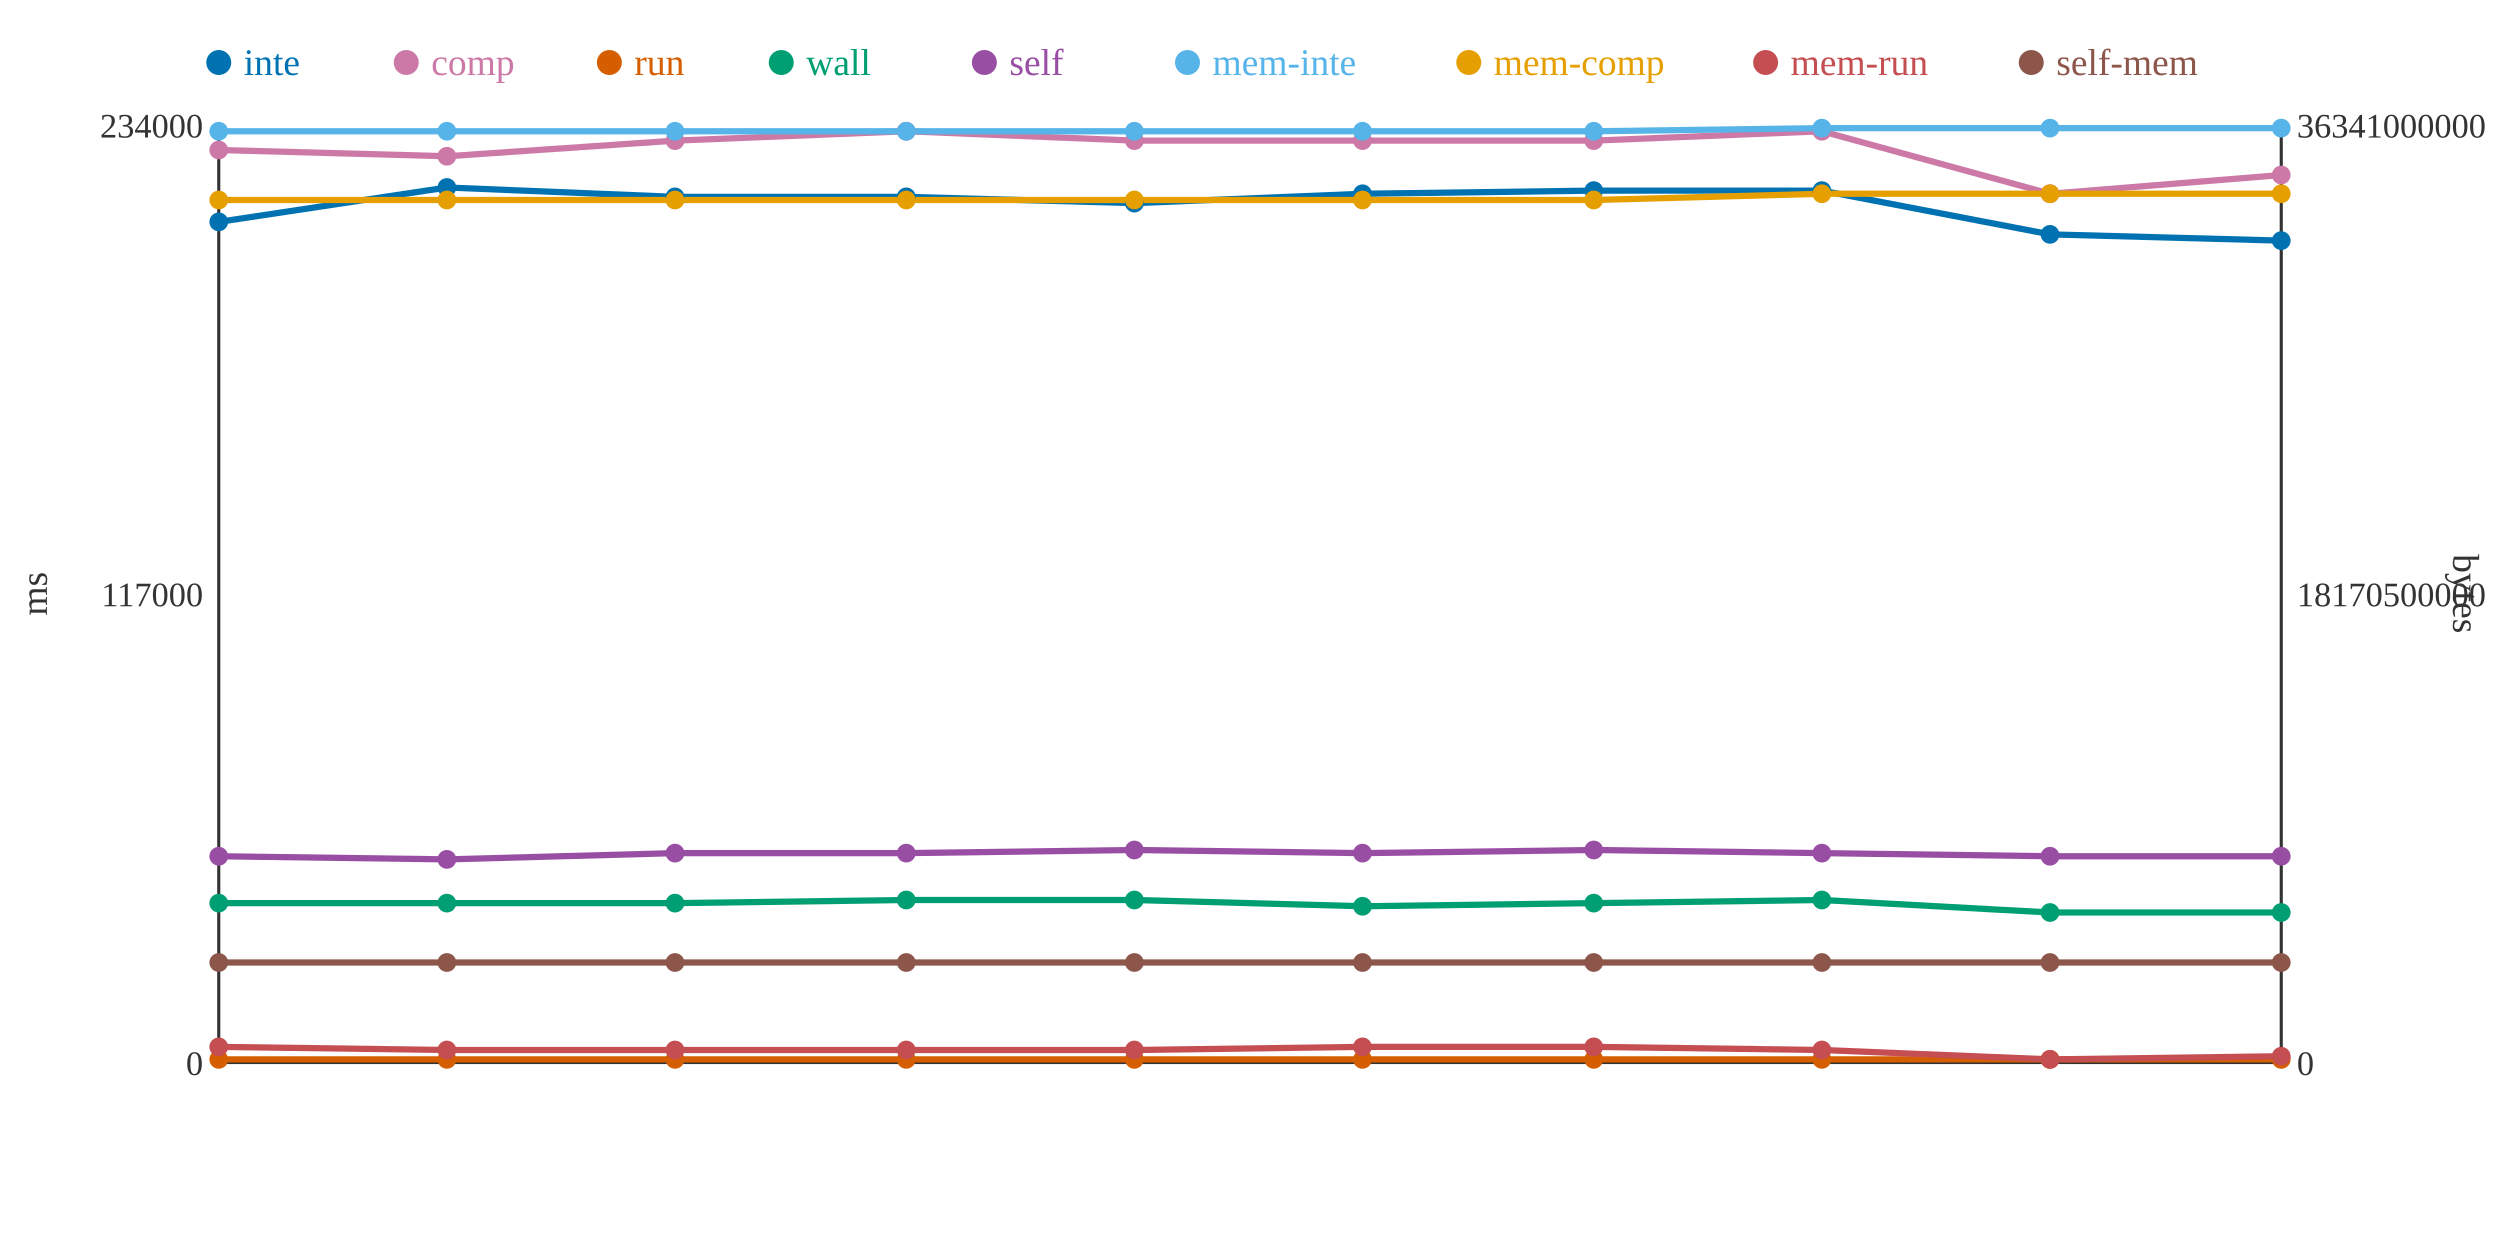
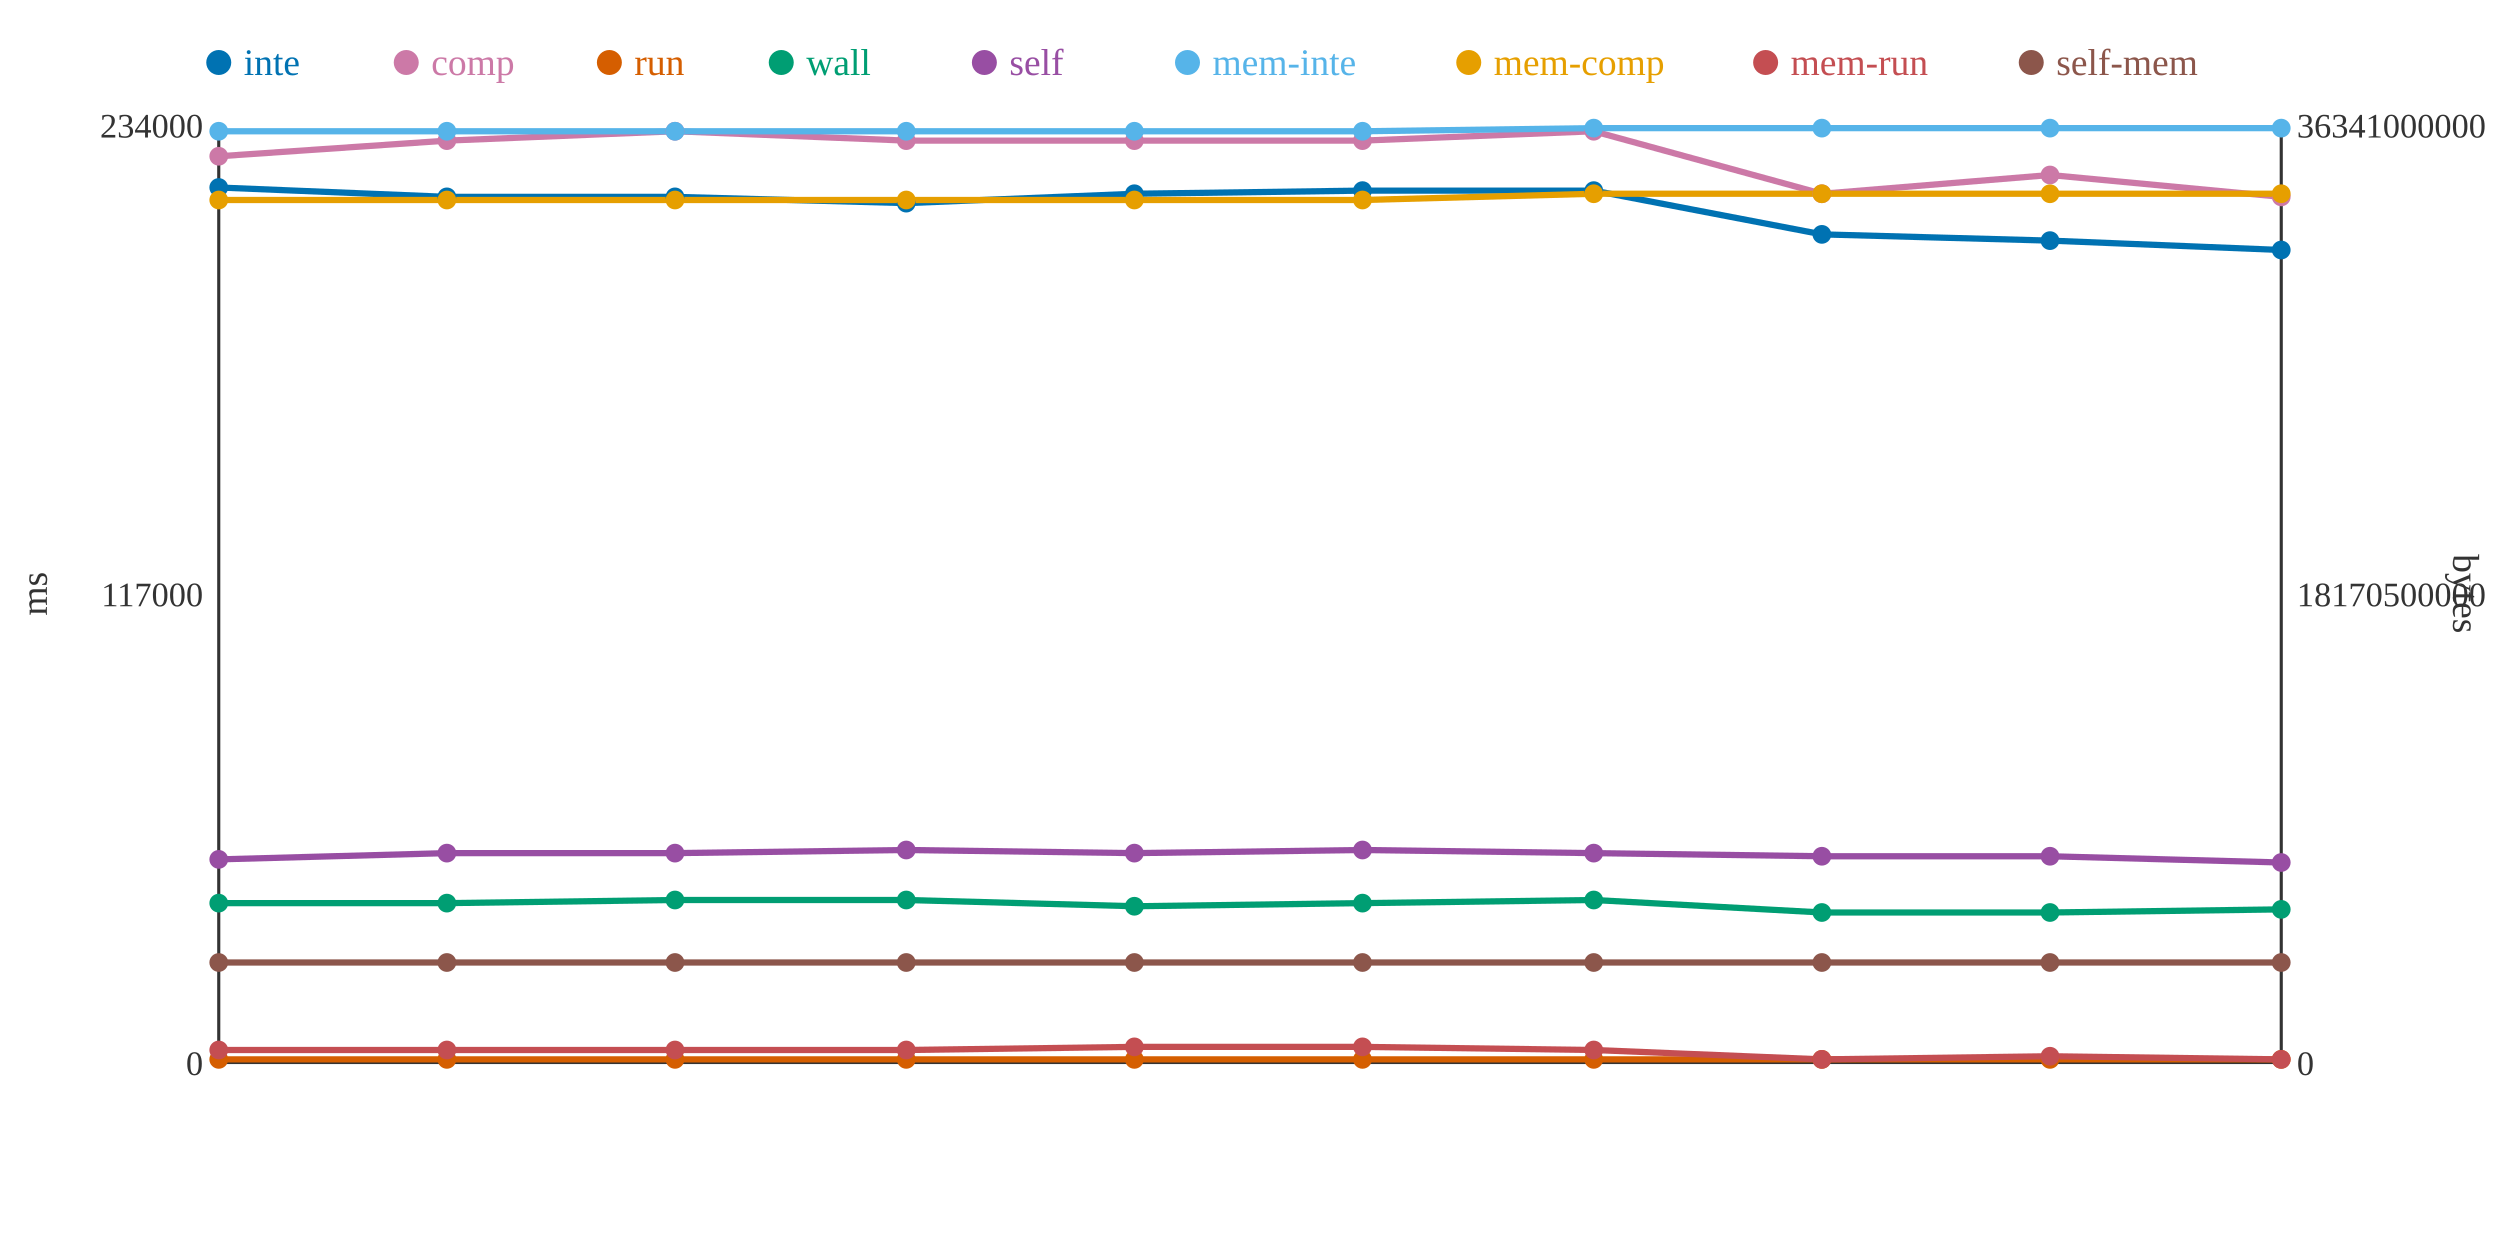
<svg xmlns="http://www.w3.org/2000/svg" width="800" height="400">
  <rect width="800" height="400" fill="white" />
  <line x1="70" y1="40" x2="70" y2="340" stroke="#333" stroke-width="1" />
  <line x1="70" y1="340" x2="730" y2="340" stroke="#333" stroke-width="1" />
  <line x1="730" y1="40" x2="730" y2="340" stroke="#333" stroke-width="1" />
  <text x="65" y="344" text-anchor="end" font-size="11" fill="#333">0</text>
  <text x="65" y="194" text-anchor="end" font-size="11" fill="#333">117000</text>
  <text x="65" y="44" text-anchor="end" font-size="11" fill="#333">234000</text>
  <text x="15" y="190" text-anchor="middle" font-size="12" fill="#333" transform="rotate(-90 15 190)">ms</text>
  <text x="735" y="344" text-anchor="start" font-size="11" fill="#333">0</text>
  <text x="735" y="194" text-anchor="start" font-size="11" fill="#333">18170500000</text>
  <text x="735" y="44" text-anchor="start" font-size="11" fill="#333">36341000000</text>
  <text x="785" y="190" text-anchor="middle" font-size="12" fill="#333" transform="rotate(90 785 190)">bytes</text>
-   <polyline points="70,71 143,60 216,63 290,63 363,65 436,62 510,61 583,61 656,75 730,77" fill="none" stroke="#0072B2" stroke-width="2" />
-   <polyline points="70,48 143,50 216,45 290,42 363,45 436,45 510,45 583,42 656,62 730,56" fill="none" stroke="#CC79A7" stroke-width="2" />
+   <polyline points="70,60 143,63 216,63 290,65 363,62 436,61 510,61 583,75 656,77 730,80" fill="none" stroke="#0072B2" stroke-width="2" />
+   <polyline points="70,50 143,45 216,42 290,45 363,45 436,45 510,42 583,62 656,56 730,63" fill="none" stroke="#CC79A7" stroke-width="2" />
  <polyline points="70,339 143,339 216,339 290,339 363,339 436,339 510,339 583,339 656,339 730,339" fill="none" stroke="#D55E00" stroke-width="2" />
-   <polyline points="70,289 143,289 216,289 290,288 363,288 436,290 510,289 583,288 656,292 730,292" fill="none" stroke="#009E73" stroke-width="2" />
-   <polyline points="70,274 143,275 216,273 290,273 363,272 436,273 510,272 583,273 656,274 730,274" fill="none" stroke="#984EA3" stroke-width="2" />
-   <polyline points="70,42 143,42 216,42 290,42 363,42 436,42 510,42 583,41 656,41 730,41" fill="none" stroke="#56B4E9" stroke-width="2" />
-   <polyline points="70,64 143,64 216,64 290,64 363,64 436,64 510,64 583,62 656,62 730,62" fill="none" stroke="#E69F00" stroke-width="2" />
-   <polyline points="70,335 143,336 216,336 290,336 363,336 436,335 510,335 583,336 656,339 730,338" fill="none" stroke="#C44E52" stroke-width="2" />
+   <polyline points="70,289 143,289 216,288 290,288 363,290 436,289 510,288 583,292 656,292 730,291" fill="none" stroke="#009E73" stroke-width="2" />
+   <polyline points="70,275 143,273 216,273 290,272 363,273 436,272 510,273 583,274 656,274 730,276" fill="none" stroke="#984EA3" stroke-width="2" />
+   <polyline points="70,42 143,42 216,42 290,42 363,42 436,42 510,41 583,41 656,41 730,41" fill="none" stroke="#56B4E9" stroke-width="2" />
+   <polyline points="70,64 143,64 216,64 290,64 363,64 436,64 510,62 583,62 656,62 730,62" fill="none" stroke="#E69F00" stroke-width="2" />
+   <polyline points="70,336 143,336 216,336 290,336 363,335 436,335 510,336 583,339 656,338 730,339" fill="none" stroke="#C44E52" stroke-width="2" />
  <polyline points="70,308 143,308 216,308 290,308 363,308 436,308 510,308 583,308 656,308 730,308" fill="none" stroke="#8C564B" stroke-width="2" />
-   <circle cx="70" cy="71" r="3" fill="#0072B2" />
-   <circle cx="70" cy="48" r="3" fill="#CC79A7" />
+   <circle cx="70" cy="60" r="3" fill="#0072B2" />
+   <circle cx="70" cy="50" r="3" fill="#CC79A7" />
  <circle cx="70" cy="339" r="3" fill="#D55E00" />
  <circle cx="70" cy="289" r="3" fill="#009E73" />
-   <circle cx="70" cy="274" r="3" fill="#984EA3" />
+   <circle cx="70" cy="275" r="3" fill="#984EA3" />
  <circle cx="70" cy="42" r="3" fill="#56B4E9" />
  <circle cx="70" cy="64" r="3" fill="#E69F00" />
-   <circle cx="70" cy="335" r="3" fill="#C44E52" />
+   <circle cx="70" cy="336" r="3" fill="#C44E52" />
  <circle cx="70" cy="308" r="3" fill="#8C564B" />
-   <circle cx="143" cy="60" r="3" fill="#0072B2" />
-   <circle cx="143" cy="50" r="3" fill="#CC79A7" />
+   <circle cx="143" cy="63" r="3" fill="#0072B2" />
+   <circle cx="143" cy="45" r="3" fill="#CC79A7" />
  <circle cx="143" cy="339" r="3" fill="#D55E00" />
  <circle cx="143" cy="289" r="3" fill="#009E73" />
-   <circle cx="143" cy="275" r="3" fill="#984EA3" />
+   <circle cx="143" cy="273" r="3" fill="#984EA3" />
  <circle cx="143" cy="42" r="3" fill="#56B4E9" />
  <circle cx="143" cy="64" r="3" fill="#E69F00" />
  <circle cx="143" cy="336" r="3" fill="#C44E52" />
  <circle cx="143" cy="308" r="3" fill="#8C564B" />
  <circle cx="216" cy="63" r="3" fill="#0072B2" />
-   <circle cx="216" cy="45" r="3" fill="#CC79A7" />
+   <circle cx="216" cy="42" r="3" fill="#CC79A7" />
  <circle cx="216" cy="339" r="3" fill="#D55E00" />
-   <circle cx="216" cy="289" r="3" fill="#009E73" />
+   <circle cx="216" cy="288" r="3" fill="#009E73" />
  <circle cx="216" cy="273" r="3" fill="#984EA3" />
  <circle cx="216" cy="42" r="3" fill="#56B4E9" />
  <circle cx="216" cy="64" r="3" fill="#E69F00" />
  <circle cx="216" cy="336" r="3" fill="#C44E52" />
  <circle cx="216" cy="308" r="3" fill="#8C564B" />
-   <circle cx="290" cy="63" r="3" fill="#0072B2" />
-   <circle cx="290" cy="42" r="3" fill="#CC79A7" />
+   <circle cx="290" cy="65" r="3" fill="#0072B2" />
+   <circle cx="290" cy="45" r="3" fill="#CC79A7" />
  <circle cx="290" cy="339" r="3" fill="#D55E00" />
  <circle cx="290" cy="288" r="3" fill="#009E73" />
-   <circle cx="290" cy="273" r="3" fill="#984EA3" />
+   <circle cx="290" cy="272" r="3" fill="#984EA3" />
  <circle cx="290" cy="42" r="3" fill="#56B4E9" />
  <circle cx="290" cy="64" r="3" fill="#E69F00" />
  <circle cx="290" cy="336" r="3" fill="#C44E52" />
  <circle cx="290" cy="308" r="3" fill="#8C564B" />
-   <circle cx="363" cy="65" r="3" fill="#0072B2" />
+   <circle cx="363" cy="62" r="3" fill="#0072B2" />
  <circle cx="363" cy="45" r="3" fill="#CC79A7" />
  <circle cx="363" cy="339" r="3" fill="#D55E00" />
-   <circle cx="363" cy="288" r="3" fill="#009E73" />
-   <circle cx="363" cy="272" r="3" fill="#984EA3" />
+   <circle cx="363" cy="290" r="3" fill="#009E73" />
+   <circle cx="363" cy="273" r="3" fill="#984EA3" />
  <circle cx="363" cy="42" r="3" fill="#56B4E9" />
  <circle cx="363" cy="64" r="3" fill="#E69F00" />
-   <circle cx="363" cy="336" r="3" fill="#C44E52" />
+   <circle cx="363" cy="335" r="3" fill="#C44E52" />
  <circle cx="363" cy="308" r="3" fill="#8C564B" />
-   <circle cx="436" cy="62" r="3" fill="#0072B2" />
+   <circle cx="436" cy="61" r="3" fill="#0072B2" />
  <circle cx="436" cy="45" r="3" fill="#CC79A7" />
  <circle cx="436" cy="339" r="3" fill="#D55E00" />
-   <circle cx="436" cy="290" r="3" fill="#009E73" />
-   <circle cx="436" cy="273" r="3" fill="#984EA3" />
+   <circle cx="436" cy="289" r="3" fill="#009E73" />
+   <circle cx="436" cy="272" r="3" fill="#984EA3" />
  <circle cx="436" cy="42" r="3" fill="#56B4E9" />
  <circle cx="436" cy="64" r="3" fill="#E69F00" />
  <circle cx="436" cy="335" r="3" fill="#C44E52" />
  <circle cx="436" cy="308" r="3" fill="#8C564B" />
  <circle cx="510" cy="61" r="3" fill="#0072B2" />
-   <circle cx="510" cy="45" r="3" fill="#CC79A7" />
+   <circle cx="510" cy="42" r="3" fill="#CC79A7" />
  <circle cx="510" cy="339" r="3" fill="#D55E00" />
-   <circle cx="510" cy="289" r="3" fill="#009E73" />
-   <circle cx="510" cy="272" r="3" fill="#984EA3" />
-   <circle cx="510" cy="42" r="3" fill="#56B4E9" />
-   <circle cx="510" cy="64" r="3" fill="#E69F00" />
-   <circle cx="510" cy="335" r="3" fill="#C44E52" />
+   <circle cx="510" cy="288" r="3" fill="#009E73" />
+   <circle cx="510" cy="273" r="3" fill="#984EA3" />
+   <circle cx="510" cy="41" r="3" fill="#56B4E9" />
+   <circle cx="510" cy="62" r="3" fill="#E69F00" />
+   <circle cx="510" cy="336" r="3" fill="#C44E52" />
  <circle cx="510" cy="308" r="3" fill="#8C564B" />
-   <circle cx="583" cy="61" r="3" fill="#0072B2" />
-   <circle cx="583" cy="42" r="3" fill="#CC79A7" />
+   <circle cx="583" cy="75" r="3" fill="#0072B2" />
+   <circle cx="583" cy="62" r="3" fill="#CC79A7" />
  <circle cx="583" cy="339" r="3" fill="#D55E00" />
-   <circle cx="583" cy="288" r="3" fill="#009E73" />
-   <circle cx="583" cy="273" r="3" fill="#984EA3" />
+   <circle cx="583" cy="292" r="3" fill="#009E73" />
+   <circle cx="583" cy="274" r="3" fill="#984EA3" />
  <circle cx="583" cy="41" r="3" fill="#56B4E9" />
  <circle cx="583" cy="62" r="3" fill="#E69F00" />
-   <circle cx="583" cy="336" r="3" fill="#C44E52" />
+   <circle cx="583" cy="339" r="3" fill="#C44E52" />
  <circle cx="583" cy="308" r="3" fill="#8C564B" />
-   <circle cx="656" cy="75" r="3" fill="#0072B2" />
-   <circle cx="656" cy="62" r="3" fill="#CC79A7" />
+   <circle cx="656" cy="77" r="3" fill="#0072B2" />
+   <circle cx="656" cy="56" r="3" fill="#CC79A7" />
  <circle cx="656" cy="339" r="3" fill="#D55E00" />
  <circle cx="656" cy="292" r="3" fill="#009E73" />
  <circle cx="656" cy="274" r="3" fill="#984EA3" />
  <circle cx="656" cy="41" r="3" fill="#56B4E9" />
  <circle cx="656" cy="62" r="3" fill="#E69F00" />
-   <circle cx="656" cy="339" r="3" fill="#C44E52" />
+   <circle cx="656" cy="338" r="3" fill="#C44E52" />
  <circle cx="656" cy="308" r="3" fill="#8C564B" />
-   <circle cx="730" cy="77" r="3" fill="#0072B2" />
-   <circle cx="730" cy="56" r="3" fill="#CC79A7" />
+   <circle cx="730" cy="80" r="3" fill="#0072B2" />
+   <circle cx="730" cy="63" r="3" fill="#CC79A7" />
  <circle cx="730" cy="339" r="3" fill="#D55E00" />
-   <circle cx="730" cy="292" r="3" fill="#009E73" />
-   <circle cx="730" cy="274" r="3" fill="#984EA3" />
+   <circle cx="730" cy="291" r="3" fill="#009E73" />
+   <circle cx="730" cy="276" r="3" fill="#984EA3" />
  <circle cx="730" cy="41" r="3" fill="#56B4E9" />
  <circle cx="730" cy="62" r="3" fill="#E69F00" />
-   <circle cx="730" cy="338" r="3" fill="#C44E52" />
+   <circle cx="730" cy="339" r="3" fill="#C44E52" />
  <circle cx="730" cy="308" r="3" fill="#8C564B" />
  <circle cx="70" cy="20" r="4" fill="#0072B2" />
  <text x="78" y="24" text-anchor="start" font-size="12" fill="#0072B2">inte</text>
  <circle cx="130" cy="20" r="4" fill="#CC79A7" />
  <text x="138" y="24" text-anchor="start" font-size="12" fill="#CC79A7">comp</text>
  <circle cx="195" cy="20" r="4" fill="#D55E00" />
  <text x="203" y="24" text-anchor="start" font-size="12" fill="#D55E00">run</text>
  <circle cx="250" cy="20" r="4" fill="#009E73" />
  <text x="258" y="24" text-anchor="start" font-size="12" fill="#009E73">wall</text>
  <circle cx="315" cy="20" r="4" fill="#984EA3" />
  <text x="323" y="24" text-anchor="start" font-size="12" fill="#984EA3">self</text>
  <circle cx="380" cy="20" r="4" fill="#56B4E9" />
  <text x="388" y="24" text-anchor="start" font-size="12" fill="#56B4E9">mem-inte</text>
  <circle cx="470" cy="20" r="4" fill="#E69F00" />
  <text x="478" y="24" text-anchor="start" font-size="12" fill="#E69F00">mem-comp</text>
  <circle cx="565" cy="20" r="4" fill="#C44E52" />
  <text x="573" y="24" text-anchor="start" font-size="12" fill="#C44E52">mem-run</text>
  <circle cx="650" cy="20" r="4" fill="#8C564B" />
  <text x="658" y="24" text-anchor="start" font-size="12" fill="#8C564B">self-mem</text>
</svg>
